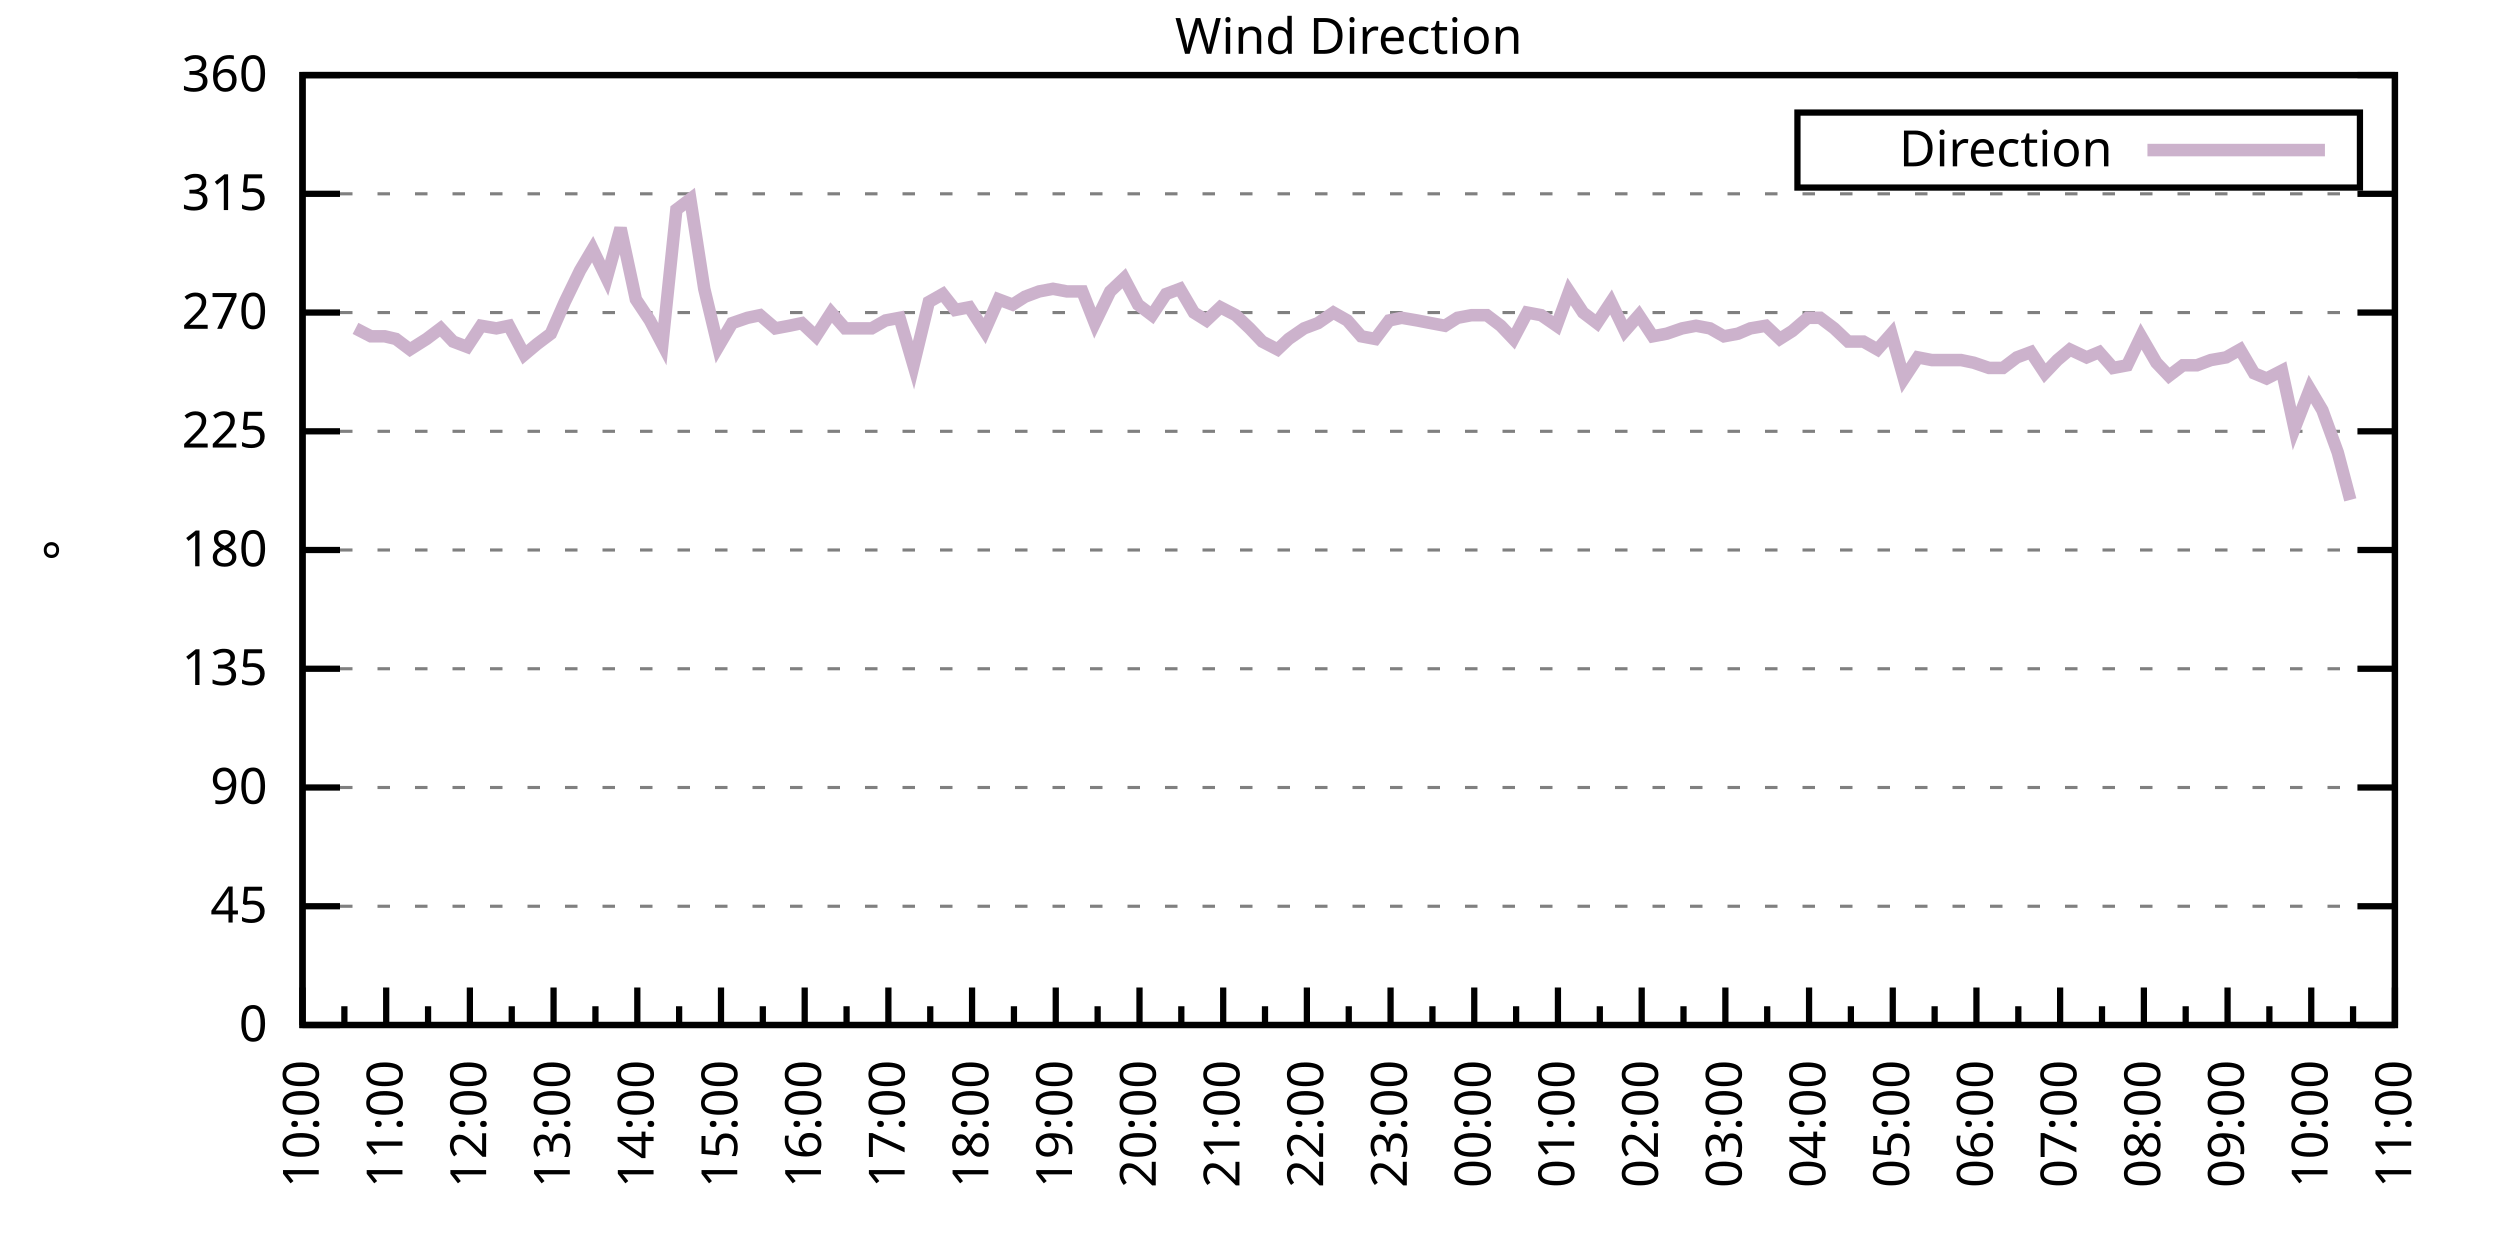
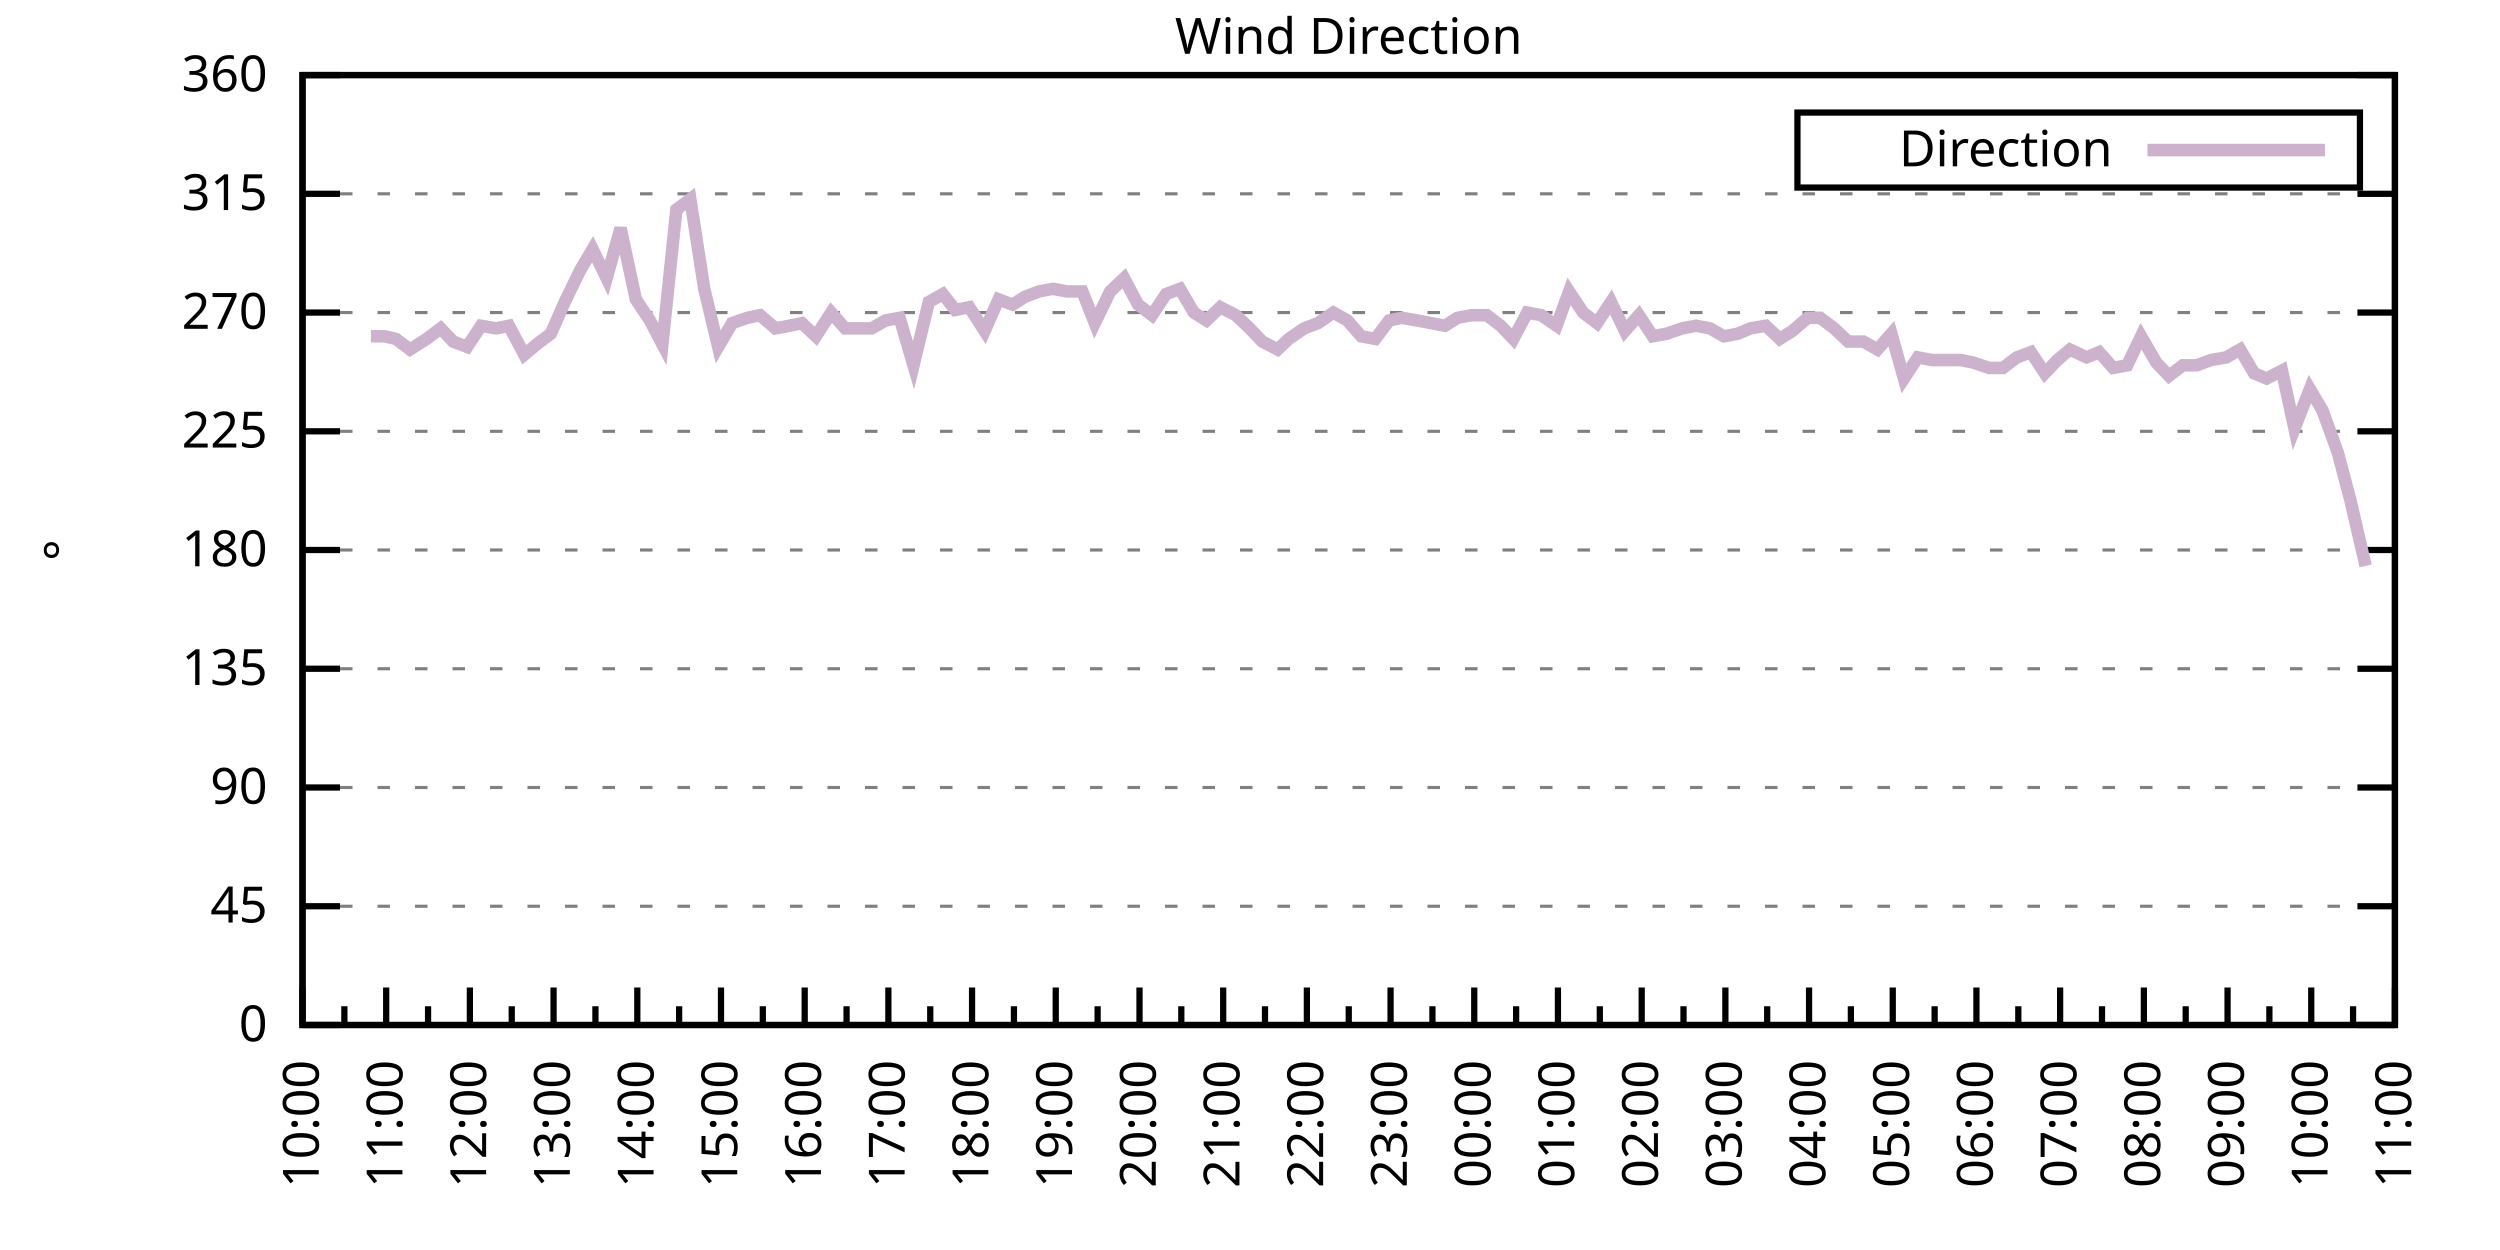
<svg xmlns="http://www.w3.org/2000/svg" xmlns:xlink="http://www.w3.org/1999/xlink" width="400" height="200" viewBox="0 0 400 200">
  <g id="gnuplot_canvas">
    <rect x="0" y="0" width="400" height="200" fill="none" />
    <defs>
      <circle id="gpDot" r="0.5" stroke-width="0.5" stroke="currentColor" />
      <path id="gpPt0" stroke-width="0.333" stroke="currentColor" d="M-1,0 h2 M0,-1 v2" />
      <path id="gpPt1" stroke-width="0.333" stroke="currentColor" d="M-1,-1 L1,1 M1,-1 L-1,1" />
      <path id="gpPt2" stroke-width="0.333" stroke="currentColor" d="M-1,0 L1,0 M0,-1 L0,1 M-1,-1 L1,1 M-1,1 L1,-1" />
      <rect id="gpPt3" stroke-width="0.333" stroke="currentColor" x="-1" y="-1" width="2" height="2" />
      <rect id="gpPt4" stroke-width="0.333" stroke="currentColor" fill="currentColor" x="-1" y="-1" width="2" height="2" />
      <circle id="gpPt5" stroke-width="0.333" stroke="currentColor" cx="0" cy="0" r="1" />
      <use xlink:href="#gpPt5" id="gpPt6" fill="currentColor" stroke="none" />
      <path id="gpPt7" stroke-width="0.333" stroke="currentColor" d="M0,-1.33 L-1.33,0.67 L1.33,0.67 z" />
      <use xlink:href="#gpPt7" id="gpPt8" fill="currentColor" stroke="none" />
      <use xlink:href="#gpPt7" id="gpPt9" stroke="currentColor" transform="rotate(180)" />
      <use xlink:href="#gpPt9" id="gpPt10" fill="currentColor" stroke="none" />
      <use xlink:href="#gpPt3" id="gpPt11" stroke="currentColor" transform="rotate(45)" />
      <use xlink:href="#gpPt11" id="gpPt12" fill="currentColor" stroke="none" />
      <path id="gpPt13" stroke-width="0.333" stroke="currentColor" d="M0,1.330 L1.265,0.411 L0.782,-1.067 L-0.782,-1.076 L-1.265,0.411 z" />
      <use xlink:href="#gpPt13" id="gpPt14" fill="currentColor" stroke="none" />
      <filter id="textbox" filterUnits="objectBoundingBox" x="0" y="0" height="1" width="1">
        <feFlood flood-color="white" flood-opacity="1" result="bgnd" />
        <feComposite in="SourceGraphic" in2="bgnd" operator="atop" />
      </filter>
      <filter id="greybox" filterUnits="objectBoundingBox" x="0" y="0" height="1" width="1">
        <feFlood flood-color="lightgrey" flood-opacity="1" result="grey" />
        <feComposite in="SourceGraphic" in2="grey" operator="atop" />
      </filter>
    </defs>
    <g fill="none" color="white" stroke="currentColor" stroke-width="1.00" stroke-linecap="butt" stroke-linejoin="miter">
</g>
    <g fill="none" color="black" stroke="currentColor" stroke-width="1.00" stroke-linecap="butt" stroke-linejoin="miter">
      <g stroke="none" shape-rendering="crispEdges">
        <polygon fill="rgb(255, 255, 255)" points="48.40,164.00 383.18,164.00 383.18,12.02 48.40,12.02 " />
      </g>
    </g>
    <g fill="none" color="black" stroke="currentColor" stroke-width="1.00" stroke-linecap="butt" stroke-linejoin="miter">
</g>
    <g fill="none" color="black" stroke="black" stroke-width="0.50" stroke-linecap="butt" stroke-linejoin="miter">
</g>
    <g fill="none" color="gray" stroke="currentColor" stroke-width="0.50" stroke-linecap="butt" stroke-linejoin="miter">
      <path stroke="gray" stroke-dasharray="2,4" class="gridline" d="M48.40,164.00 L383.19,164.00  " />
    </g>
    <g fill="none" color="gray" stroke="gray" stroke-width="1.00" stroke-linecap="butt" stroke-linejoin="miter">
</g>
    <g fill="none" color="black" stroke="currentColor" stroke-width="1.00" stroke-linecap="butt" stroke-linejoin="miter">
      <path stroke="black" d="M48.40,164.00 L54.40,164.00 M383.19,164.00 L377.19,164.00  " />
      <g transform="translate(42.80,166.60)" stroke="none" fill="black" font-family="Sans" font-size="8.00" text-anchor="end">
        <text>
          <tspan font-family="Sans"> 0</tspan>
        </text>
      </g>
    </g>
    <g fill="none" color="black" stroke="currentColor" stroke-width="1.00" stroke-linecap="butt" stroke-linejoin="miter">
</g>
    <g fill="none" color="black" stroke="black" stroke-width="0.50" stroke-linecap="butt" stroke-linejoin="miter">
</g>
    <g fill="none" color="gray" stroke="currentColor" stroke-width="0.50" stroke-linecap="butt" stroke-linejoin="miter">
      <path stroke="gray" stroke-dasharray="2,4" class="gridline" d="M48.40,145.00 L383.19,145.00  " />
    </g>
    <g fill="none" color="gray" stroke="gray" stroke-width="1.00" stroke-linecap="butt" stroke-linejoin="miter">
</g>
    <g fill="none" color="black" stroke="currentColor" stroke-width="1.00" stroke-linecap="butt" stroke-linejoin="miter">
      <path stroke="black" d="M48.40,145.00 L54.40,145.00 M383.19,145.00 L377.19,145.00  " />
      <g transform="translate(42.80,147.60)" stroke="none" fill="black" font-family="Sans" font-size="8.00" text-anchor="end">
        <text>
          <tspan font-family="Sans"> 45</tspan>
        </text>
      </g>
    </g>
    <g fill="none" color="black" stroke="currentColor" stroke-width="1.00" stroke-linecap="butt" stroke-linejoin="miter">
</g>
    <g fill="none" color="black" stroke="black" stroke-width="0.50" stroke-linecap="butt" stroke-linejoin="miter">
</g>
    <g fill="none" color="gray" stroke="currentColor" stroke-width="0.50" stroke-linecap="butt" stroke-linejoin="miter">
      <path stroke="gray" stroke-dasharray="2,4" class="gridline" d="M48.40,126.00 L383.19,126.00  " />
    </g>
    <g fill="none" color="gray" stroke="gray" stroke-width="1.00" stroke-linecap="butt" stroke-linejoin="miter">
</g>
    <g fill="none" color="black" stroke="currentColor" stroke-width="1.00" stroke-linecap="butt" stroke-linejoin="miter">
      <path stroke="black" d="M48.40,126.00 L54.40,126.00 M383.19,126.00 L377.19,126.00  " />
      <g transform="translate(42.80,128.60)" stroke="none" fill="black" font-family="Sans" font-size="8.00" text-anchor="end">
        <text>
          <tspan font-family="Sans"> 90</tspan>
        </text>
      </g>
    </g>
    <g fill="none" color="black" stroke="currentColor" stroke-width="1.00" stroke-linecap="butt" stroke-linejoin="miter">
</g>
    <g fill="none" color="black" stroke="black" stroke-width="0.50" stroke-linecap="butt" stroke-linejoin="miter">
</g>
    <g fill="none" color="gray" stroke="currentColor" stroke-width="0.50" stroke-linecap="butt" stroke-linejoin="miter">
      <path stroke="gray" stroke-dasharray="2,4" class="gridline" d="M48.40,107.00 L383.19,107.00  " />
    </g>
    <g fill="none" color="gray" stroke="gray" stroke-width="1.00" stroke-linecap="butt" stroke-linejoin="miter">
</g>
    <g fill="none" color="black" stroke="currentColor" stroke-width="1.00" stroke-linecap="butt" stroke-linejoin="miter">
      <path stroke="black" d="M48.40,107.00 L54.40,107.00 M383.19,107.00 L377.19,107.00  " />
      <g transform="translate(42.80,109.60)" stroke="none" fill="black" font-family="Sans" font-size="8.00" text-anchor="end">
        <text>
          <tspan font-family="Sans"> 135</tspan>
        </text>
      </g>
    </g>
    <g fill="none" color="black" stroke="currentColor" stroke-width="1.00" stroke-linecap="butt" stroke-linejoin="miter">
</g>
    <g fill="none" color="black" stroke="black" stroke-width="0.50" stroke-linecap="butt" stroke-linejoin="miter">
</g>
    <g fill="none" color="gray" stroke="currentColor" stroke-width="0.50" stroke-linecap="butt" stroke-linejoin="miter">
      <path stroke="gray" stroke-dasharray="2,4" class="gridline" d="M48.40,88.00 L383.19,88.00  " />
    </g>
    <g fill="none" color="gray" stroke="gray" stroke-width="1.00" stroke-linecap="butt" stroke-linejoin="miter">
</g>
    <g fill="none" color="black" stroke="currentColor" stroke-width="1.00" stroke-linecap="butt" stroke-linejoin="miter">
      <path stroke="black" d="M48.40,88.00 L54.40,88.00 M383.19,88.00 L377.19,88.00  " />
      <g transform="translate(42.80,90.60)" stroke="none" fill="black" font-family="Sans" font-size="8.00" text-anchor="end">
        <text>
          <tspan font-family="Sans"> 180</tspan>
        </text>
      </g>
    </g>
    <g fill="none" color="black" stroke="currentColor" stroke-width="1.00" stroke-linecap="butt" stroke-linejoin="miter">
</g>
    <g fill="none" color="black" stroke="black" stroke-width="0.50" stroke-linecap="butt" stroke-linejoin="miter">
</g>
    <g fill="none" color="gray" stroke="currentColor" stroke-width="0.50" stroke-linecap="butt" stroke-linejoin="miter">
      <path stroke="gray" stroke-dasharray="2,4" class="gridline" d="M48.40,69.01 L383.19,69.01  " />
    </g>
    <g fill="none" color="gray" stroke="gray" stroke-width="1.00" stroke-linecap="butt" stroke-linejoin="miter">
</g>
    <g fill="none" color="black" stroke="currentColor" stroke-width="1.00" stroke-linecap="butt" stroke-linejoin="miter">
      <path stroke="black" d="M48.40,69.01 L54.40,69.01 M383.19,69.01 L377.19,69.01  " />
      <g transform="translate(42.80,71.61)" stroke="none" fill="black" font-family="Sans" font-size="8.00" text-anchor="end">
        <text>
          <tspan font-family="Sans"> 225</tspan>
        </text>
      </g>
    </g>
    <g fill="none" color="black" stroke="currentColor" stroke-width="1.00" stroke-linecap="butt" stroke-linejoin="miter">
</g>
    <g fill="none" color="black" stroke="black" stroke-width="0.50" stroke-linecap="butt" stroke-linejoin="miter">
</g>
    <g fill="none" color="gray" stroke="currentColor" stroke-width="0.50" stroke-linecap="butt" stroke-linejoin="miter">
      <path stroke="gray" stroke-dasharray="2,4" class="gridline" d="M48.40,50.01 L383.19,50.01  " />
    </g>
    <g fill="none" color="gray" stroke="gray" stroke-width="1.00" stroke-linecap="butt" stroke-linejoin="miter">
</g>
    <g fill="none" color="black" stroke="currentColor" stroke-width="1.00" stroke-linecap="butt" stroke-linejoin="miter">
      <path stroke="black" d="M48.40,50.01 L54.40,50.01 M383.19,50.01 L377.19,50.01  " />
      <g transform="translate(42.80,52.61)" stroke="none" fill="black" font-family="Sans" font-size="8.00" text-anchor="end">
        <text>
          <tspan font-family="Sans"> 270</tspan>
        </text>
      </g>
    </g>
    <g fill="none" color="black" stroke="currentColor" stroke-width="1.00" stroke-linecap="butt" stroke-linejoin="miter">
</g>
    <g fill="none" color="black" stroke="black" stroke-width="0.50" stroke-linecap="butt" stroke-linejoin="miter">
</g>
    <g fill="none" color="gray" stroke="currentColor" stroke-width="0.50" stroke-linecap="butt" stroke-linejoin="miter">
      <path stroke="gray" stroke-dasharray="2,4" class="gridline" d="M48.40,31.01 L383.19,31.01  " />
    </g>
    <g fill="none" color="gray" stroke="gray" stroke-width="1.00" stroke-linecap="butt" stroke-linejoin="miter">
</g>
    <g fill="none" color="black" stroke="currentColor" stroke-width="1.00" stroke-linecap="butt" stroke-linejoin="miter">
      <path stroke="black" d="M48.40,31.01 L54.40,31.01 M383.19,31.01 L377.19,31.01  " />
      <g transform="translate(42.80,33.61)" stroke="none" fill="black" font-family="Sans" font-size="8.00" text-anchor="end">
        <text>
          <tspan font-family="Sans"> 315</tspan>
        </text>
      </g>
    </g>
    <g fill="none" color="black" stroke="currentColor" stroke-width="1.00" stroke-linecap="butt" stroke-linejoin="miter">
</g>
    <g fill="none" color="black" stroke="black" stroke-width="0.50" stroke-linecap="butt" stroke-linejoin="miter">
</g>
    <g fill="none" color="gray" stroke="currentColor" stroke-width="0.50" stroke-linecap="butt" stroke-linejoin="miter">
      <path stroke="gray" stroke-dasharray="2,4" class="gridline" d="M48.40,12.01 L383.19,12.01  " />
    </g>
    <g fill="none" color="gray" stroke="gray" stroke-width="1.00" stroke-linecap="butt" stroke-linejoin="miter">
</g>
    <g fill="none" color="black" stroke="currentColor" stroke-width="1.00" stroke-linecap="butt" stroke-linejoin="miter">
      <path stroke="black" d="M48.40,12.01 L54.40,12.01 M383.19,12.01 L377.19,12.01  " />
      <g transform="translate(42.80,14.61)" stroke="none" fill="black" font-family="Sans" font-size="8.00" text-anchor="end">
        <text>
          <tspan font-family="Sans"> 360</tspan>
        </text>
      </g>
    </g>
    <g fill="none" color="black" stroke="currentColor" stroke-width="1.00" stroke-linecap="butt" stroke-linejoin="miter">
      <path stroke="black" d="M48.40,164.00 L48.40,158.00  " />
      <g transform="translate(51.00,169.60) rotate(270)" stroke="none" fill="black" font-family="Sans" font-size="8.00" text-anchor="end">
        <text>
          <tspan font-family="Sans">10:00</tspan>
        </text>
      </g>
    </g>
    <g fill="none" color="black" stroke="currentColor" stroke-width="1.00" stroke-linecap="butt" stroke-linejoin="miter">
      <path stroke="black" d="M55.10,164.00 L55.10,161.00 M61.79,164.00 L61.79,158.00  " />
      <g transform="translate(64.39,169.60) rotate(270)" stroke="none" fill="black" font-family="Sans" font-size="8.00" text-anchor="end">
        <text>
          <tspan font-family="Sans">11:00</tspan>
        </text>
      </g>
    </g>
    <g fill="none" color="black" stroke="currentColor" stroke-width="1.00" stroke-linecap="butt" stroke-linejoin="miter">
      <path stroke="black" d="M68.49,164.00 L68.49,161.00 M75.18,164.00 L75.18,158.00  " />
      <g transform="translate(77.78,169.60) rotate(270)" stroke="none" fill="black" font-family="Sans" font-size="8.00" text-anchor="end">
        <text>
          <tspan font-family="Sans">12:00</tspan>
        </text>
      </g>
    </g>
    <g fill="none" color="black" stroke="currentColor" stroke-width="1.00" stroke-linecap="butt" stroke-linejoin="miter">
      <path stroke="black" d="M81.88,164.00 L81.88,161.00 M88.57,164.00 L88.57,158.00  " />
      <g transform="translate(91.17,169.60) rotate(270)" stroke="none" fill="black" font-family="Sans" font-size="8.00" text-anchor="end">
        <text>
          <tspan font-family="Sans">13:00</tspan>
        </text>
      </g>
    </g>
    <g fill="none" color="black" stroke="currentColor" stroke-width="1.00" stroke-linecap="butt" stroke-linejoin="miter">
      <path stroke="black" d="M95.27,164.00 L95.27,161.00 M101.97,164.00 L101.97,158.00  " />
      <g transform="translate(104.57,169.60) rotate(270)" stroke="none" fill="black" font-family="Sans" font-size="8.00" text-anchor="end">
        <text>
          <tspan font-family="Sans">14:00</tspan>
        </text>
      </g>
    </g>
    <g fill="none" color="black" stroke="currentColor" stroke-width="1.00" stroke-linecap="butt" stroke-linejoin="miter">
      <path stroke="black" d="M108.66,164.00 L108.66,161.00 M115.36,164.00 L115.36,158.00  " />
      <g transform="translate(117.96,169.60) rotate(270)" stroke="none" fill="black" font-family="Sans" font-size="8.00" text-anchor="end">
        <text>
          <tspan font-family="Sans">15:00</tspan>
        </text>
      </g>
    </g>
    <g fill="none" color="black" stroke="currentColor" stroke-width="1.00" stroke-linecap="butt" stroke-linejoin="miter">
      <path stroke="black" d="M122.05,164.00 L122.05,161.00 M128.75,164.00 L128.75,158.00  " />
      <g transform="translate(131.35,169.60) rotate(270)" stroke="none" fill="black" font-family="Sans" font-size="8.00" text-anchor="end">
        <text>
          <tspan font-family="Sans">16:00</tspan>
        </text>
      </g>
    </g>
    <g fill="none" color="black" stroke="currentColor" stroke-width="1.00" stroke-linecap="butt" stroke-linejoin="miter">
      <path stroke="black" d="M135.45,164.00 L135.45,161.00 M142.14,164.00 L142.14,158.00  " />
      <g transform="translate(144.74,169.60) rotate(270)" stroke="none" fill="black" font-family="Sans" font-size="8.00" text-anchor="end">
        <text>
          <tspan font-family="Sans">17:00</tspan>
        </text>
      </g>
    </g>
    <g fill="none" color="black" stroke="currentColor" stroke-width="1.00" stroke-linecap="butt" stroke-linejoin="miter">
      <path stroke="black" d="M148.84,164.00 L148.84,161.00 M155.53,164.00 L155.53,158.00  " />
      <g transform="translate(158.13,169.60) rotate(270)" stroke="none" fill="black" font-family="Sans" font-size="8.00" text-anchor="end">
        <text>
          <tspan font-family="Sans">18:00</tspan>
        </text>
      </g>
    </g>
    <g fill="none" color="black" stroke="currentColor" stroke-width="1.00" stroke-linecap="butt" stroke-linejoin="miter">
      <path stroke="black" d="M162.23,164.00 L162.23,161.00 M168.92,164.00 L168.92,158.00  " />
      <g transform="translate(171.52,169.60) rotate(270)" stroke="none" fill="black" font-family="Sans" font-size="8.00" text-anchor="end">
        <text>
          <tspan font-family="Sans">19:00</tspan>
        </text>
      </g>
    </g>
    <g fill="none" color="black" stroke="currentColor" stroke-width="1.00" stroke-linecap="butt" stroke-linejoin="miter">
      <path stroke="black" d="M175.62,164.00 L175.62,161.00 M182.32,164.00 L182.32,158.00  " />
      <g transform="translate(184.92,169.60) rotate(270)" stroke="none" fill="black" font-family="Sans" font-size="8.00" text-anchor="end">
        <text>
          <tspan font-family="Sans">20:00</tspan>
        </text>
      </g>
    </g>
    <g fill="none" color="black" stroke="currentColor" stroke-width="1.00" stroke-linecap="butt" stroke-linejoin="miter">
      <path stroke="black" d="M189.01,164.00 L189.01,161.00 M195.71,164.00 L195.71,158.00  " />
      <g transform="translate(198.31,169.60) rotate(270)" stroke="none" fill="black" font-family="Sans" font-size="8.00" text-anchor="end">
        <text>
          <tspan font-family="Sans">21:00</tspan>
        </text>
      </g>
    </g>
    <g fill="none" color="black" stroke="currentColor" stroke-width="1.00" stroke-linecap="butt" stroke-linejoin="miter">
      <path stroke="black" d="M202.40,164.00 L202.40,161.00 M209.10,164.00 L209.10,158.00  " />
      <g transform="translate(211.70,169.60) rotate(270)" stroke="none" fill="black" font-family="Sans" font-size="8.00" text-anchor="end">
        <text>
          <tspan font-family="Sans">22:00</tspan>
        </text>
      </g>
    </g>
    <g fill="none" color="black" stroke="currentColor" stroke-width="1.00" stroke-linecap="butt" stroke-linejoin="miter">
      <path stroke="black" d="M215.80,164.00 L215.80,161.00 M222.49,164.00 L222.49,158.00  " />
      <g transform="translate(225.09,169.60) rotate(270)" stroke="none" fill="black" font-family="Sans" font-size="8.00" text-anchor="end">
        <text>
          <tspan font-family="Sans">23:00</tspan>
        </text>
      </g>
    </g>
    <g fill="none" color="black" stroke="currentColor" stroke-width="1.00" stroke-linecap="butt" stroke-linejoin="miter">
      <path stroke="black" d="M229.19,164.00 L229.19,161.00 M235.88,164.00 L235.88,158.00  " />
      <g transform="translate(238.48,169.60) rotate(270)" stroke="none" fill="black" font-family="Sans" font-size="8.00" text-anchor="end">
        <text>
          <tspan font-family="Sans">00:00</tspan>
        </text>
      </g>
    </g>
    <g fill="none" color="black" stroke="currentColor" stroke-width="1.00" stroke-linecap="butt" stroke-linejoin="miter">
      <path stroke="black" d="M242.58,164.00 L242.58,161.00 M249.27,164.00 L249.27,158.00  " />
      <g transform="translate(251.87,169.60) rotate(270)" stroke="none" fill="black" font-family="Sans" font-size="8.00" text-anchor="end">
        <text>
          <tspan font-family="Sans">01:00</tspan>
        </text>
      </g>
    </g>
    <g fill="none" color="black" stroke="currentColor" stroke-width="1.00" stroke-linecap="butt" stroke-linejoin="miter">
      <path stroke="black" d="M255.97,164.00 L255.97,161.00 M262.67,164.00 L262.67,158.00  " />
      <g transform="translate(265.27,169.60) rotate(270)" stroke="none" fill="black" font-family="Sans" font-size="8.00" text-anchor="end">
        <text>
          <tspan font-family="Sans">02:00</tspan>
        </text>
      </g>
    </g>
    <g fill="none" color="black" stroke="currentColor" stroke-width="1.00" stroke-linecap="butt" stroke-linejoin="miter">
      <path stroke="black" d="M269.36,164.00 L269.36,161.00 M276.06,164.00 L276.06,158.00  " />
      <g transform="translate(278.66,169.60) rotate(270)" stroke="none" fill="black" font-family="Sans" font-size="8.00" text-anchor="end">
        <text>
          <tspan font-family="Sans">03:00</tspan>
        </text>
      </g>
    </g>
    <g fill="none" color="black" stroke="currentColor" stroke-width="1.00" stroke-linecap="butt" stroke-linejoin="miter">
      <path stroke="black" d="M282.75,164.00 L282.75,161.00 M289.45,164.00 L289.45,158.00  " />
      <g transform="translate(292.05,169.60) rotate(270)" stroke="none" fill="black" font-family="Sans" font-size="8.00" text-anchor="end">
        <text>
          <tspan font-family="Sans">04:00</tspan>
        </text>
      </g>
    </g>
    <g fill="none" color="black" stroke="currentColor" stroke-width="1.00" stroke-linecap="butt" stroke-linejoin="miter">
      <path stroke="black" d="M296.14,164.00 L296.14,161.00 M302.84,164.00 L302.84,158.00  " />
      <g transform="translate(305.44,169.60) rotate(270)" stroke="none" fill="black" font-family="Sans" font-size="8.00" text-anchor="end">
        <text>
          <tspan font-family="Sans">05:00</tspan>
        </text>
      </g>
    </g>
    <g fill="none" color="black" stroke="currentColor" stroke-width="1.00" stroke-linecap="butt" stroke-linejoin="miter">
      <path stroke="black" d="M309.54,164.00 L309.54,161.00 M316.23,164.00 L316.23,158.00  " />
      <g transform="translate(318.83,169.60) rotate(270)" stroke="none" fill="black" font-family="Sans" font-size="8.00" text-anchor="end">
        <text>
          <tspan font-family="Sans">06:00</tspan>
        </text>
      </g>
    </g>
    <g fill="none" color="black" stroke="currentColor" stroke-width="1.00" stroke-linecap="butt" stroke-linejoin="miter">
      <path stroke="black" d="M322.93,164.00 L322.93,161.00 M329.62,164.00 L329.62,158.00  " />
      <g transform="translate(332.22,169.60) rotate(270)" stroke="none" fill="black" font-family="Sans" font-size="8.00" text-anchor="end">
        <text>
          <tspan font-family="Sans">07:00</tspan>
        </text>
      </g>
    </g>
    <g fill="none" color="black" stroke="currentColor" stroke-width="1.00" stroke-linecap="butt" stroke-linejoin="miter">
      <path stroke="black" d="M336.32,164.00 L336.32,161.00 M343.02,164.00 L343.02,158.00  " />
      <g transform="translate(345.62,169.60) rotate(270)" stroke="none" fill="black" font-family="Sans" font-size="8.00" text-anchor="end">
        <text>
          <tspan font-family="Sans">08:00</tspan>
        </text>
      </g>
    </g>
    <g fill="none" color="black" stroke="currentColor" stroke-width="1.00" stroke-linecap="butt" stroke-linejoin="miter">
      <path stroke="black" d="M349.71,164.00 L349.71,161.00 M356.41,164.00 L356.41,158.00  " />
      <g transform="translate(359.01,169.60) rotate(270)" stroke="none" fill="black" font-family="Sans" font-size="8.00" text-anchor="end">
        <text>
          <tspan font-family="Sans">09:00</tspan>
        </text>
      </g>
    </g>
    <g fill="none" color="black" stroke="currentColor" stroke-width="1.00" stroke-linecap="butt" stroke-linejoin="miter">
      <path stroke="black" d="M363.10,164.00 L363.10,161.00 M369.80,164.00 L369.80,158.00  " />
      <g transform="translate(372.40,169.60) rotate(270)" stroke="none" fill="black" font-family="Sans" font-size="8.00" text-anchor="end">
        <text>
          <tspan font-family="Sans">10:00</tspan>
        </text>
      </g>
    </g>
    <g fill="none" color="black" stroke="currentColor" stroke-width="1.00" stroke-linecap="butt" stroke-linejoin="miter">
      <path stroke="black" d="M376.49,164.00 L376.49,161.00 M383.19,164.00 L383.19,158.00  " />
      <g transform="translate(385.79,169.60) rotate(270)" stroke="none" fill="black" font-family="Sans" font-size="8.00" text-anchor="end">
        <text>
          <tspan font-family="Sans">11:00</tspan>
        </text>
      </g>
    </g>
    <g fill="none" color="black" stroke="currentColor" stroke-width="1.00" stroke-linecap="butt" stroke-linejoin="miter">
</g>
    <g fill="none" color="black" stroke="currentColor" stroke-width="1.00" stroke-linecap="butt" stroke-linejoin="miter">
      <path stroke="black" d="M48.40,12.01 L48.40,164.00 L383.19,164.00 L383.19,12.01 L48.40,12.01 Z  " />
    </g>
    <g fill="none" color="black" stroke="currentColor" stroke-width="1.00" stroke-linecap="butt" stroke-linejoin="miter">
      <g transform="translate(12.80,88.01) rotate(270)" stroke="none" fill="black" font-family="Sans" font-size="8.00" text-anchor="middle">
        <text>
          <tspan font-family="Sans">°</tspan>
        </text>
      </g>
    </g>
    <g fill="none" color="black" stroke="currentColor" stroke-width="1.00" stroke-linecap="butt" stroke-linejoin="miter">
</g>
    <g fill="none" color="black" stroke="currentColor" stroke-width="1.00" stroke-linecap="butt" stroke-linejoin="miter">
      <path stroke="black" d="M287.59,30.01 L287.59,18.01 L377.59,18.01 L377.59,30.01 L287.59,30.01 Z  " />
    </g>
    <g id="Wind_direction_plot_1">
      <g fill="none" color="white" stroke="black" stroke-width="2.00" stroke-linecap="butt" stroke-linejoin="miter">
</g>
      <g fill="none" color="black" stroke="currentColor" stroke-width="2.00" stroke-linecap="butt" stroke-linejoin="miter">
        <g transform="translate(337.99,26.61)" stroke="none" fill="black" font-family="Sans" font-size="8.00" text-anchor="end">
          <text>
            <tspan font-family="Sans">Direction</tspan>
          </text>
        </g>
      </g>
      <g fill="none" color="black" stroke="currentColor" stroke-width="2.00" stroke-linecap="butt" stroke-linejoin="miter">
-         <path stroke="rgb(204, 178, 204)" d="M343.59,24.01 L371.99,24.01 M56.88,52.54 L59.34,53.81 L61.57,53.81 L63.35,54.23 L65.59,55.92 L68.26,54.23   L70.50,52.54 L72.50,54.65 L74.74,55.50 L76.97,52.12 L79.42,52.54 L81.43,52.12 L83.89,56.76 L85.90,55.07   L88.13,53.39 L90.36,48.32 L92.82,43.25 L94.82,39.87 L97.06,44.52 L99.29,36.50 L101.74,47.90 L103.98,51.27   L105.98,55.07 L108.22,33.54 L110.45,31.85 L112.68,46.21 L114.91,55.50 L117.14,51.70 L119.60,50.85 L121.61,50.43   L124.06,52.54 L126.29,52.12 L128.30,51.70 L130.54,53.81 L132.99,50.01 L135.22,52.54 L137.01,52.54 L139.46,52.54   L141.69,51.27 L143.93,50.85 L146.16,58.45 L148.61,48.32 L150.85,47.05 L152.85,49.59 L155.09,49.16 L157.54,52.96   L159.77,47.90 L162.01,48.74 L164.01,47.47 L166.25,46.63 L168.48,46.21 L170.71,46.63 L173.17,46.63 L175.17,51.70   L177.63,46.63 L179.86,44.52 L182.09,48.74 L184.32,50.43 L186.56,47.05 L188.79,46.21 L191.02,50.01 L193.03,51.27   L195.26,49.16 L197.72,50.43 L199.95,52.54 L201.96,54.65 L204.41,55.92 L206.20,54.23 L208.65,52.54 L210.88,51.70   L213.34,50.01 L215.57,51.27 L217.80,53.81 L220.04,54.23 L222.27,51.27 L224.28,50.85 L226.73,51.27 L228.96,51.70   L231.20,52.12 L233.20,50.85 L235.44,50.43 L237.89,50.43 L240.12,52.12 L242.13,54.23 L244.36,50.01 L246.60,50.43   L249.05,52.12 L251.06,46.63 L253.29,50.01 L255.52,51.70 L257.76,48.32 L259.99,52.96 L262.22,50.43 L264.45,53.81   L266.68,53.39 L269.14,52.54 L271.37,52.12 L273.60,52.54 L275.83,53.81 L278.07,53.39 L280.07,52.54 L282.53,52.12   L284.76,54.23 L286.77,52.96 L289.23,50.85 L291.23,50.85 L293.47,52.54 L295.70,54.65 L298.15,54.65 L300.39,55.92   L302.62,53.39 L304.63,60.56 L306.86,57.18 L309.09,57.61 L311.32,57.61 L313.78,57.61 L315.79,58.03 L318.24,58.87   L320.47,58.87 L322.70,57.18 L324.94,56.34 L327.17,59.72 L329.18,57.61 L331.19,55.92 L333.86,57.18 L335.87,56.34   L338.10,58.87 L340.34,58.45 L342.57,53.81 L345.02,58.03 L347.03,60.14 L349.26,58.45 L351.50,58.45 L353.73,57.61   L356.18,57.18 L358.42,55.92 L360.65,59.72 L362.66,60.56 L365.11,59.30 L367.12,68.58 L369.58,62.25 L371.58,65.63   L374.04,72.38 L376.05,79.98  " />
+         <path stroke="rgb(204, 178, 204)" d="M343.59,24.01 L371.99,24.01 M59.34,53.81 L61.57,53.81 L63.35,54.23 L65.59,55.92 L68.26,54.23 L70.50,52.54   L72.50,54.65 L74.74,55.50 L76.97,52.12 L79.42,52.54 L81.43,52.12 L83.89,56.76 L85.90,55.07 L88.13,53.39   L90.36,48.32 L92.82,43.25 L94.82,39.87 L97.06,44.52 L99.29,36.50 L101.74,47.90 L103.98,51.27 L105.98,55.07   L108.22,33.54 L110.45,31.85 L112.68,46.21 L114.91,55.50 L117.14,51.70 L119.60,50.85 L121.61,50.43 L124.06,52.54   L126.29,52.12 L128.30,51.70 L130.54,53.81 L132.99,50.01 L135.22,52.54 L137.01,52.54 L139.46,52.54 L141.69,51.27   L143.93,50.85 L146.16,58.45 L148.61,48.32 L150.85,47.05 L152.85,49.59 L155.09,49.16 L157.54,52.96 L159.77,47.90   L162.01,48.74 L164.01,47.47 L166.25,46.63 L168.48,46.21 L170.71,46.63 L173.17,46.63 L175.17,51.70 L177.63,46.63   L179.86,44.52 L182.09,48.74 L184.32,50.43 L186.56,47.05 L188.79,46.21 L191.02,50.01 L193.03,51.27 L195.26,49.16   L197.72,50.43 L199.95,52.54 L201.96,54.65 L204.41,55.92 L206.20,54.23 L208.65,52.54 L210.88,51.70 L213.34,50.01   L215.57,51.27 L217.80,53.81 L220.04,54.23 L222.27,51.27 L224.28,50.85 L226.73,51.27 L228.96,51.70 L231.20,52.12   L233.20,50.85 L235.44,50.43 L237.89,50.43 L240.12,52.12 L242.13,54.23 L244.36,50.01 L246.60,50.43 L249.05,52.12   L251.06,46.63 L253.29,50.01 L255.52,51.70 L257.76,48.32 L259.99,52.96 L262.22,50.43 L264.45,53.81 L266.68,53.39   L269.14,52.54 L271.37,52.12 L273.60,52.54 L275.83,53.81 L278.07,53.39 L280.07,52.54 L282.53,52.12 L284.76,54.23   L286.77,52.96 L289.23,50.85 L291.23,50.85 L293.47,52.54 L295.70,54.65 L298.15,54.65 L300.39,55.92 L302.62,53.39   L304.63,60.56 L306.86,57.18 L309.09,57.61 L311.32,57.61 L313.78,57.61 L315.79,58.03 L318.24,58.87 L320.47,58.87   L322.70,57.18 L324.94,56.34 L327.17,59.72 L329.18,57.61 L331.19,55.92 L333.86,57.18 L335.87,56.34 L338.10,58.87   L340.34,58.45 L342.57,53.81 L345.02,58.03 L347.03,60.14 L349.26,58.45 L351.50,58.45 L353.73,57.61 L356.18,57.18   L358.42,55.92 L360.65,59.72 L362.66,60.56 L365.11,59.30 L367.12,68.58 L369.58,62.25 L371.58,65.63 L374.04,72.38   L376.05,79.98 L378.50,90.54  " />
      </g>
    </g>
    <g fill="none" color="black" stroke="currentColor" stroke-width="2.00" stroke-linecap="butt" stroke-linejoin="miter">
</g>
    <g fill="none" color="black" stroke="black" stroke-width="1.00" stroke-linecap="butt" stroke-linejoin="miter">
</g>
    <g fill="none" color="black" stroke="currentColor" stroke-width="1.00" stroke-linecap="butt" stroke-linejoin="miter">
      <path stroke="black" d="M48.40,12.01 L48.40,164.00 L383.19,164.00 L383.19,12.01 L48.40,12.01 Z  " />
    </g>
    <g fill="none" color="black" stroke="currentColor" stroke-width="1.00" stroke-linecap="butt" stroke-linejoin="miter">
      <g transform="translate(215.79,8.61)" stroke="none" fill="black" font-family="Sans" font-size="8.00" text-anchor="middle">
        <text>
          <tspan font-family="Sans">Wind Direction</tspan>
        </text>
      </g>
    </g>
    <g fill="none" color="black" stroke="currentColor" stroke-width="1.00" stroke-linecap="butt" stroke-linejoin="miter">
</g>
  </g>
</svg>
